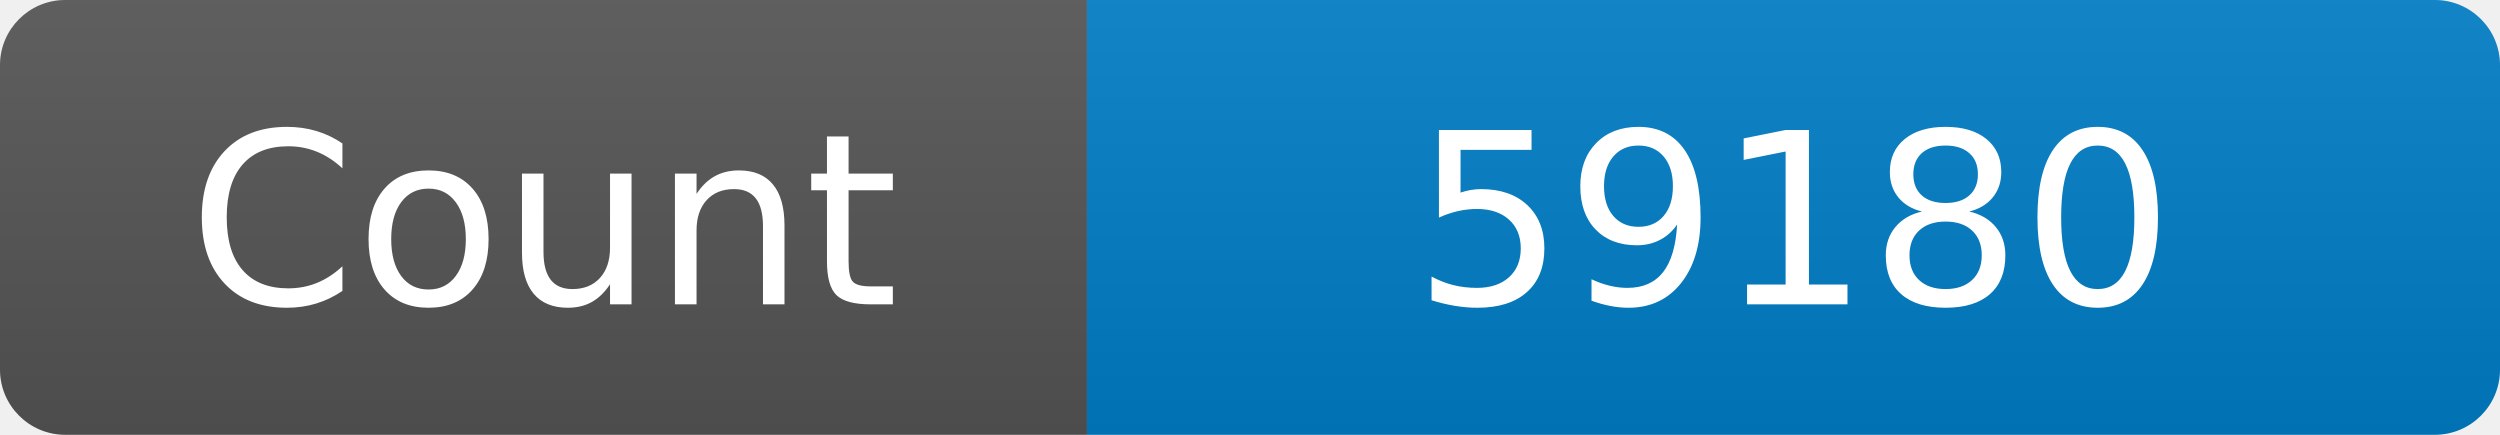
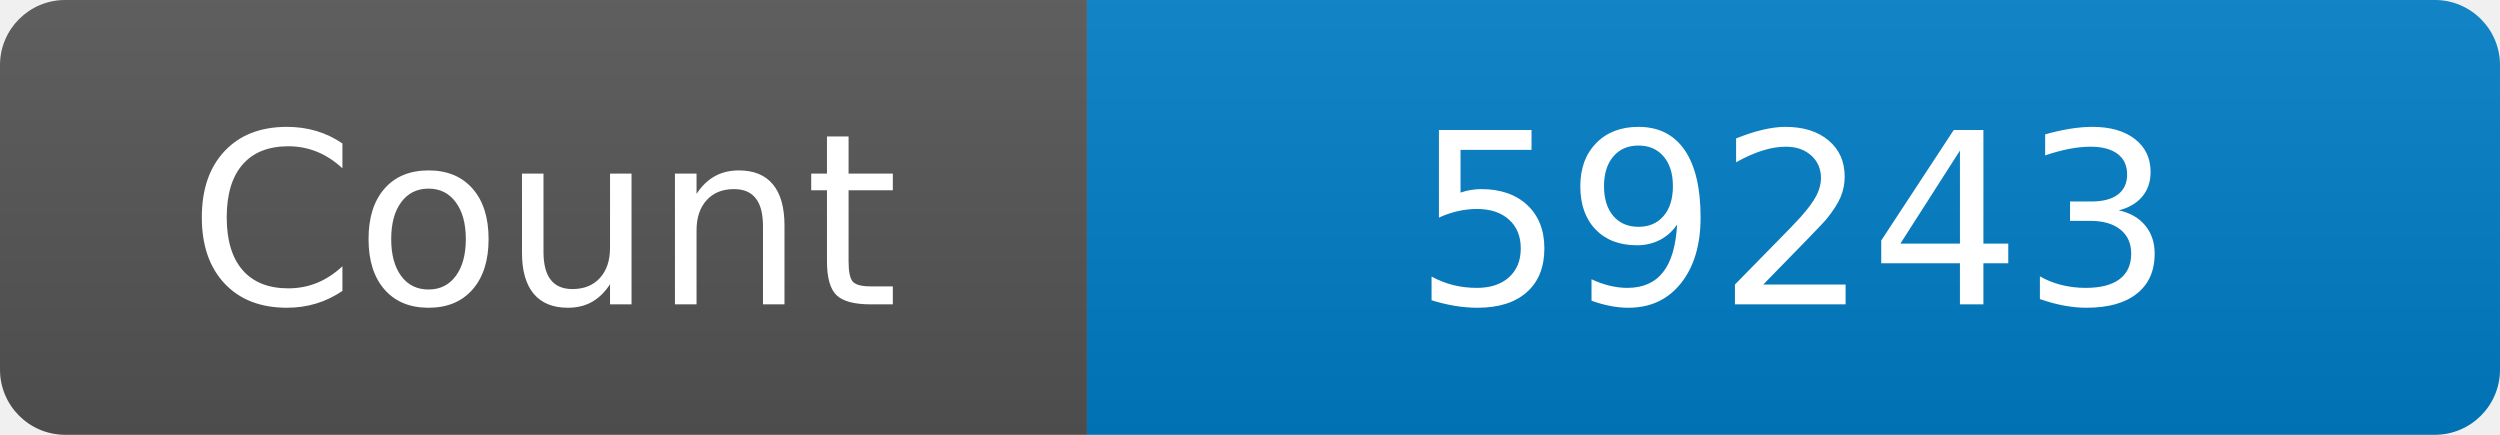
<svg xmlns="http://www.w3.org/2000/svg" width="115" height="20" role="img" aria-label="Maintained?: yes">
  <linearGradient id="s" x2="0" y2="100%">
    <stop offset="0" stop-color="#bbb" stop-opacity=".1" />
    <stop offset="1" stop-opacity=".1" />
  </linearGradient>
  <clipPath id="r">
    <rect width="115" height="20" rx="3" fill="#fff" />
  </clipPath>
  <g clip-path="url(#r)">
    <rect width="50" height="20" fill="#555" />
    <rect x="50" width="160" height="20" fill="#007ec6" />
    <rect width="115" height="20" fill="url(#s)" />
  </g>
  <g fill="#fff" text-anchor="middle" font-family="Verdana,Geneva,DejaVu Sans,sans-serif" font-size="110">
    <text x="250" y="140" transform="scale(.1)" fill="#fff">Count</text>
-     <text x="825" y="140" transform="scale(.1)" fill="#fff">59180</text>
+     <text x="825" y="140" transform="scale(.1)" fill="#fff">59243</text>
  </g>
</svg>
